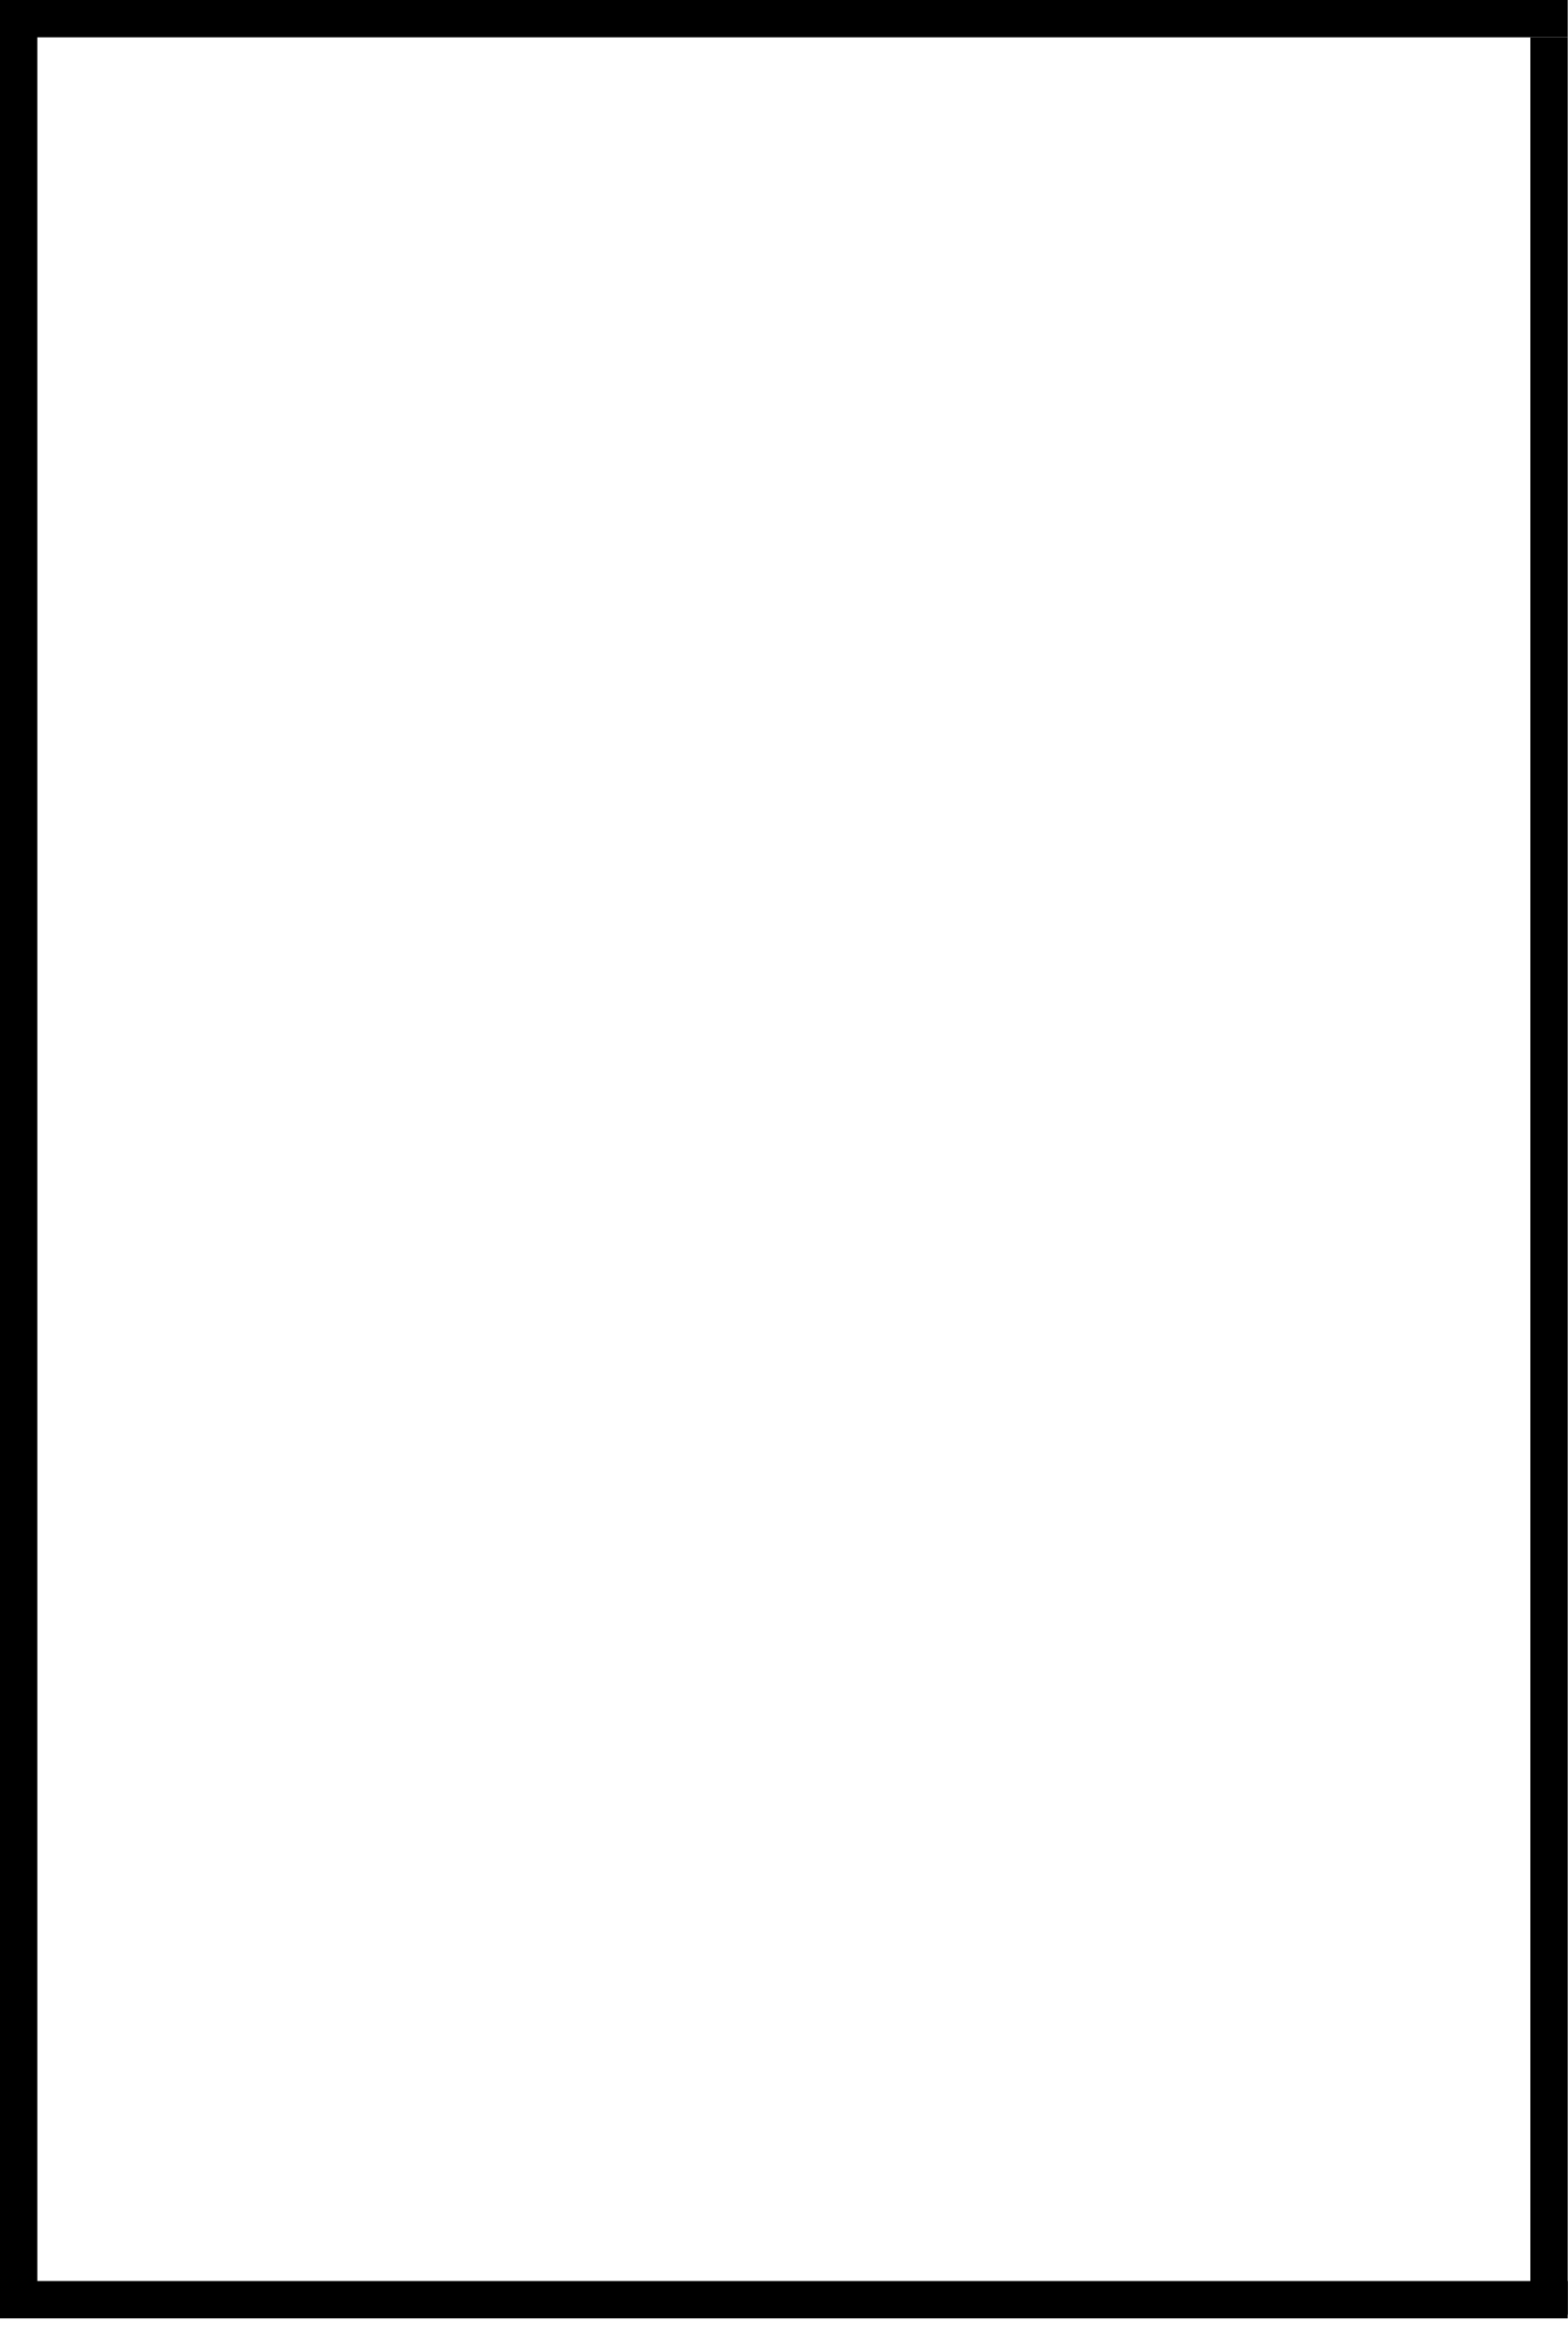
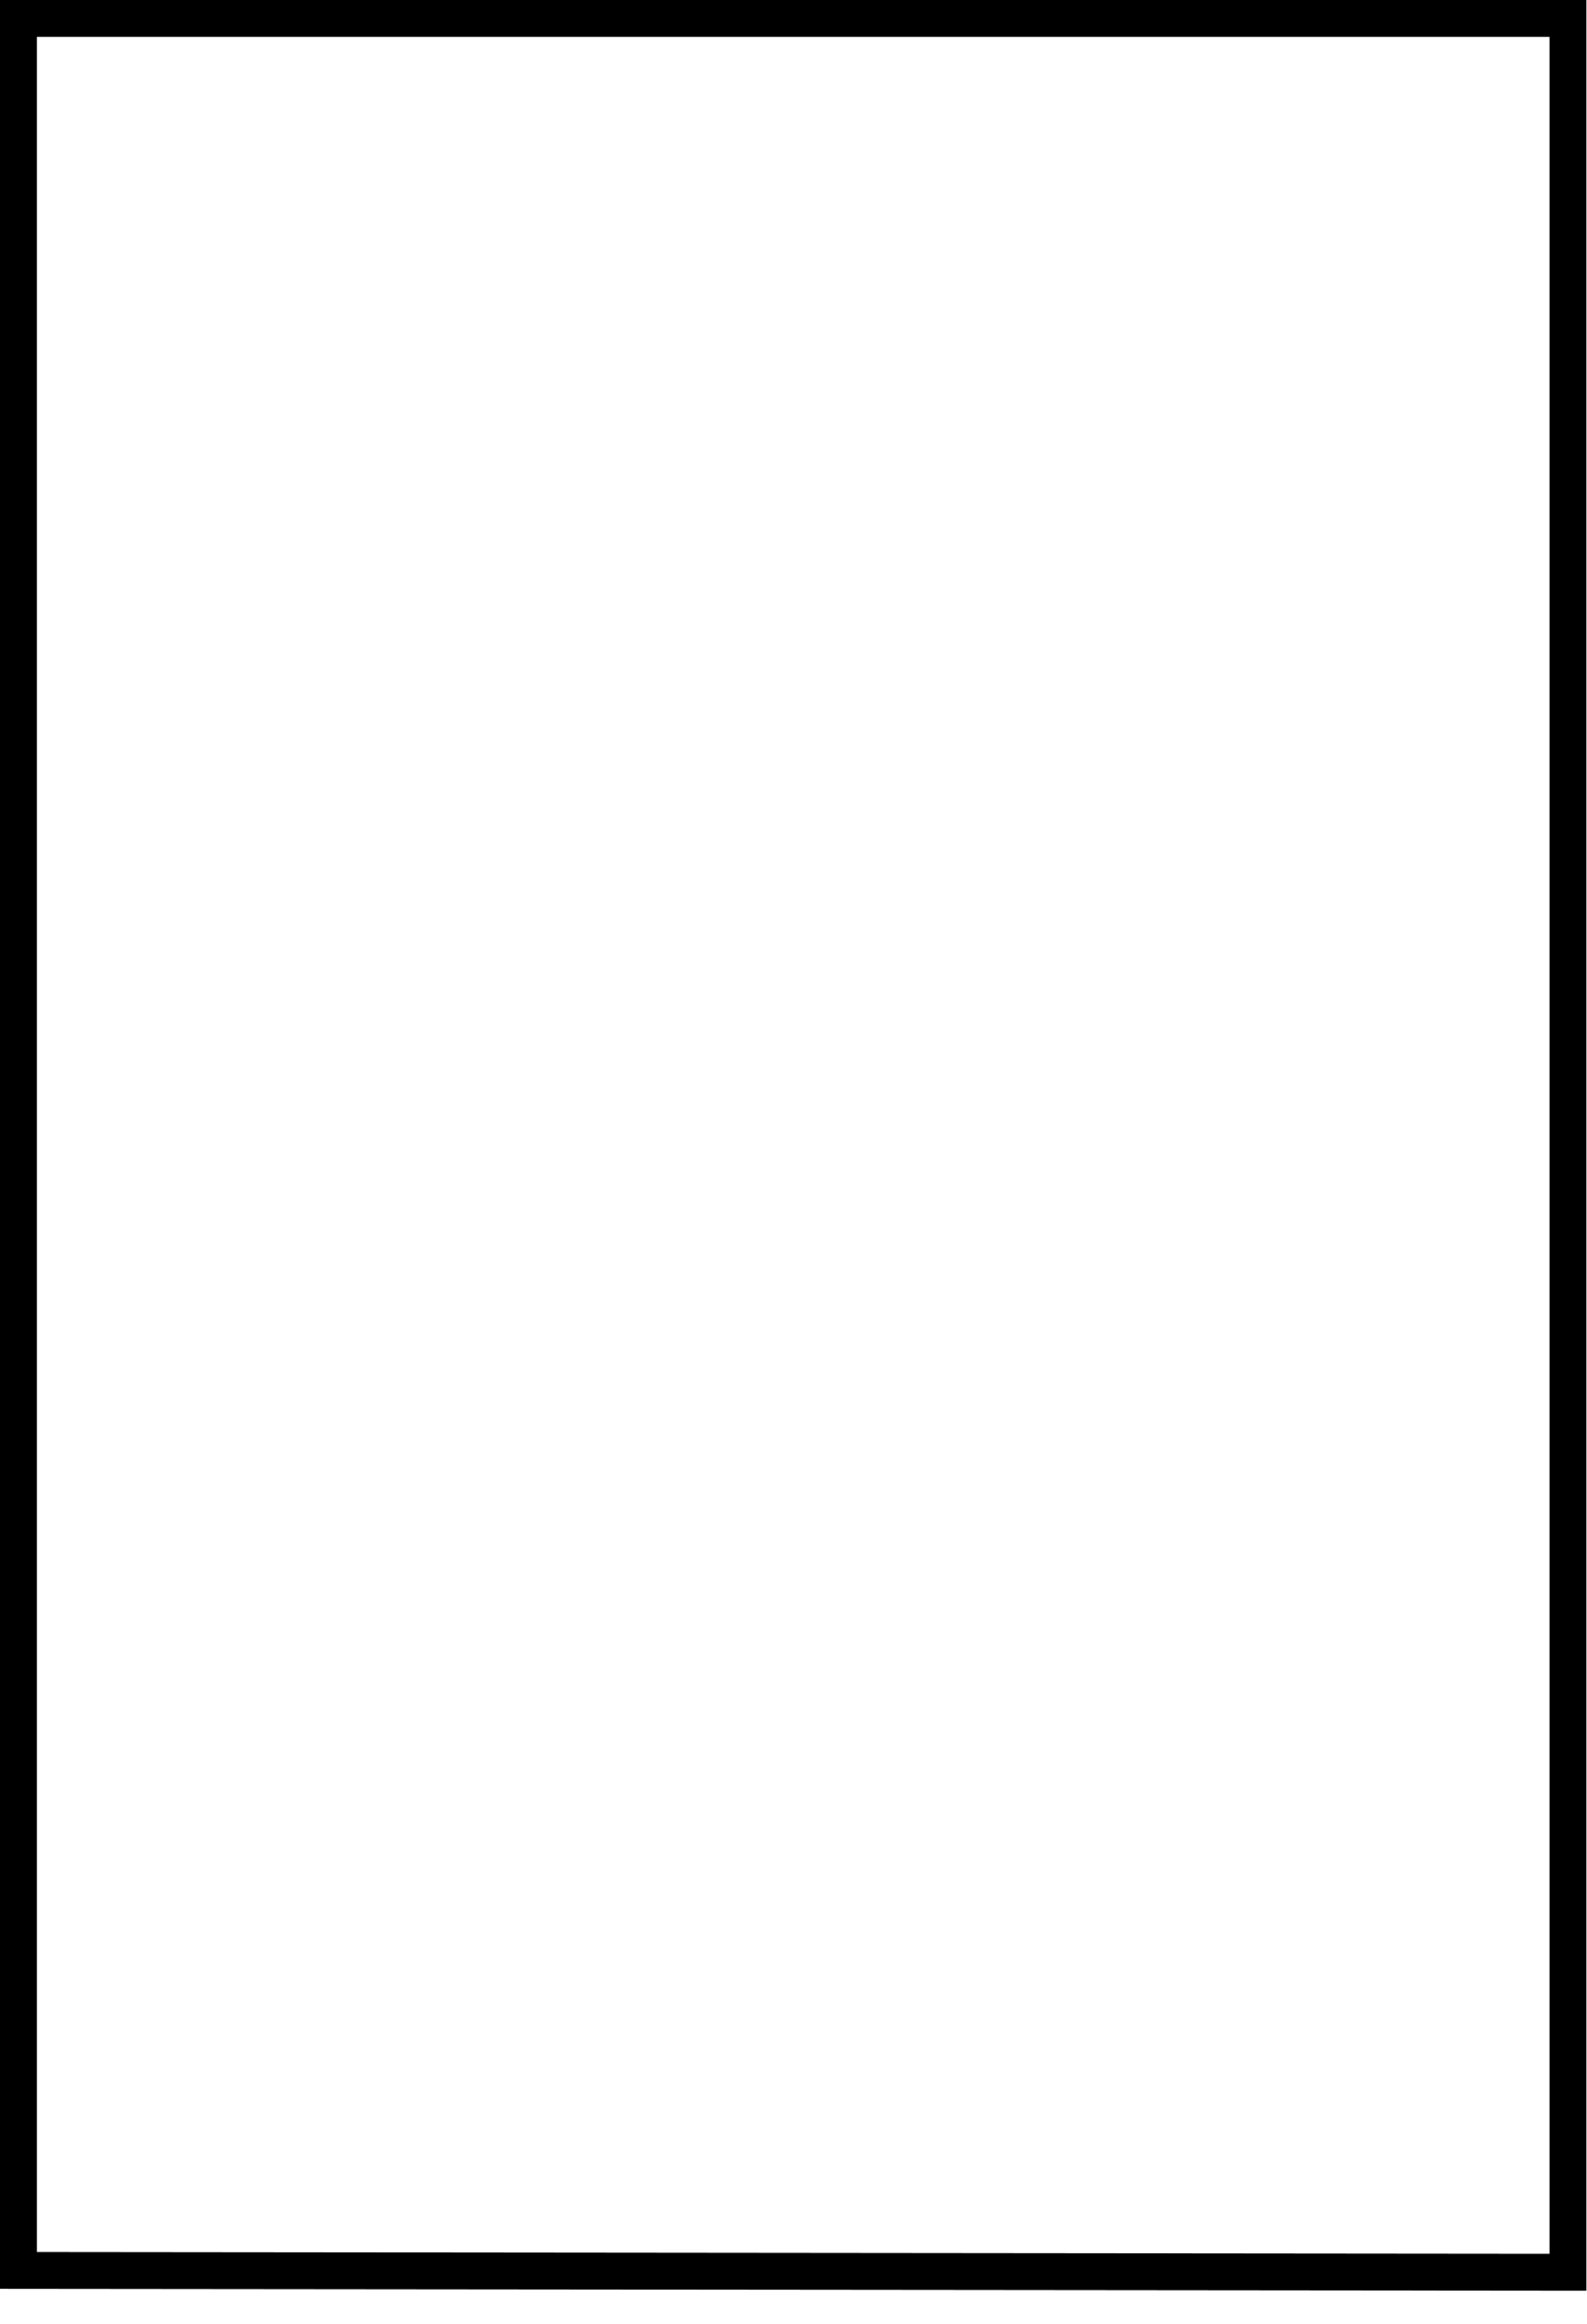
- <svg xmlns="http://www.w3.org/2000/svg" width="42" height="63" viewBox="0 0 42 63" fill="none">
-   <path d="M42 61.599L4.76837e-07 61.599" stroke="black" />
-   <line x1="0.5" x2="0.5" y2="61.547" stroke="black" />
-   <line x1="42" y1="0.5" y2="0.5" stroke="black" />
-   <line x1="41.5" y1="62" x2="41.5" y2="1" stroke="black" />
+ <svg xmlns="http://www.w3.org/2000/svg" width="43" height="63" viewBox="0 0 43 63" fill="none">
+   <path d="M0.5 61.547L42.5 61.598V0.5H0.5V61.547Z" stroke="black" />
</svg>
